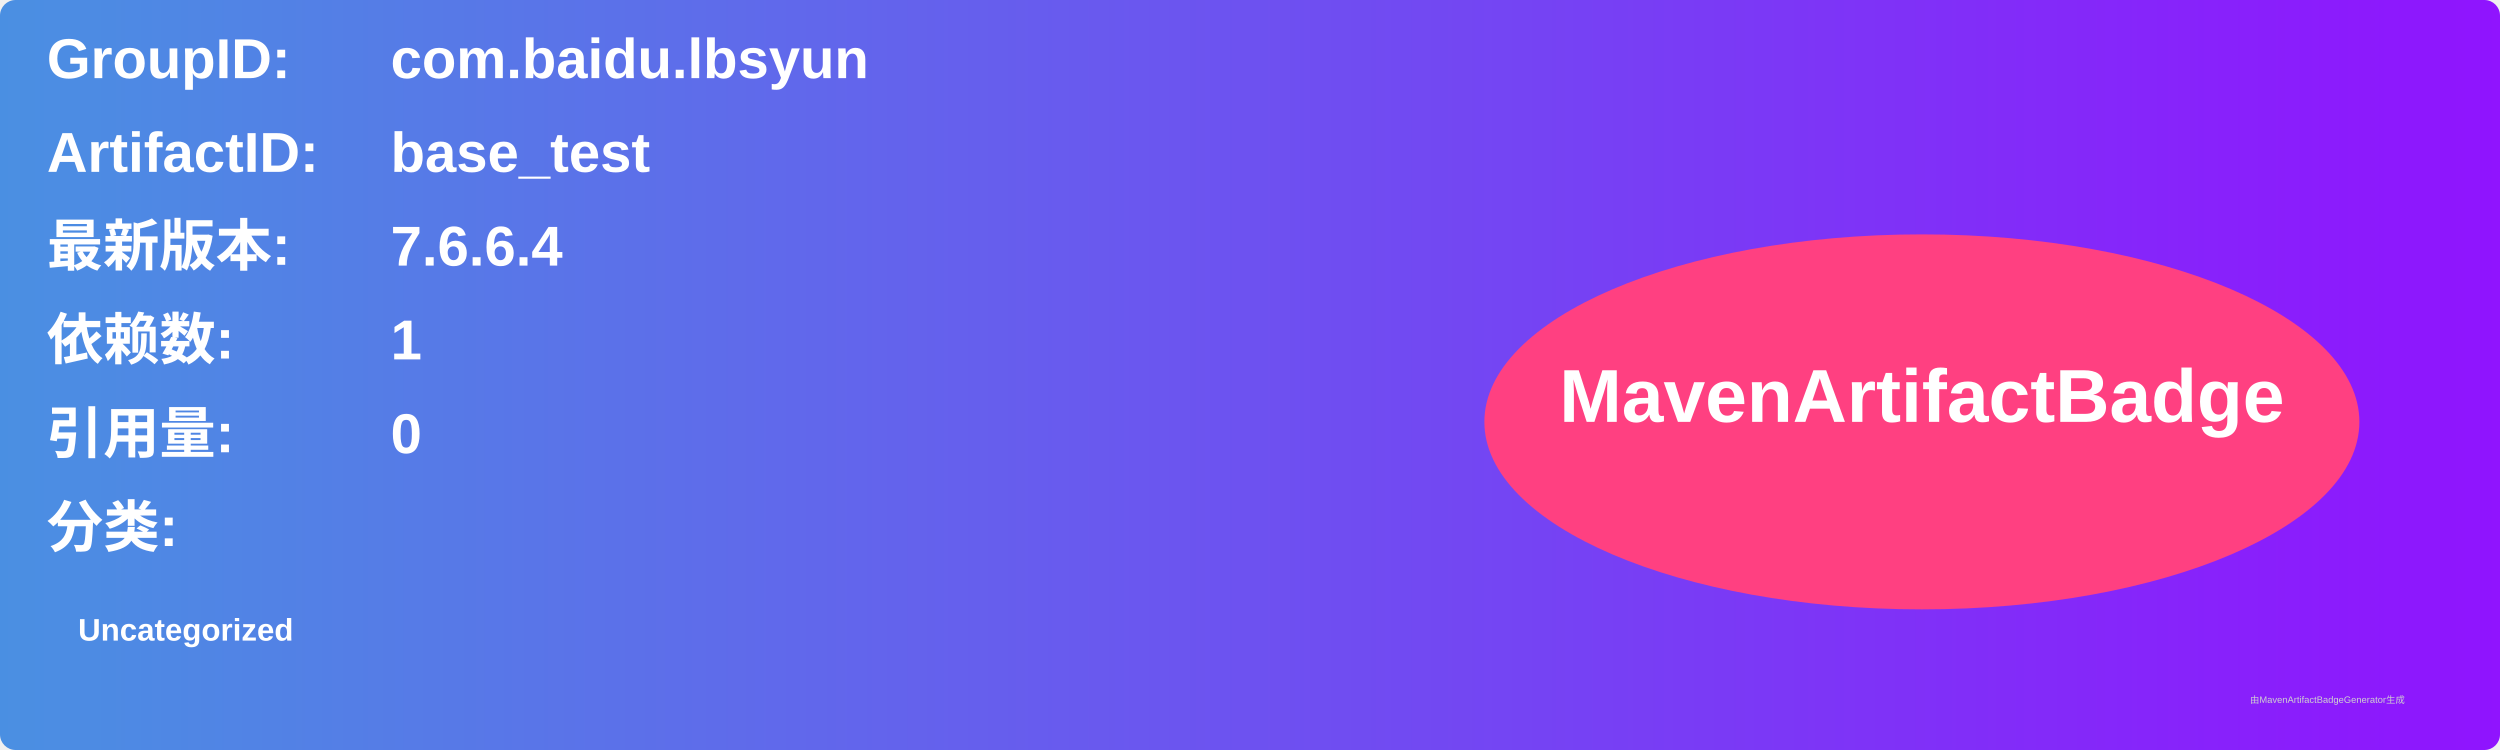
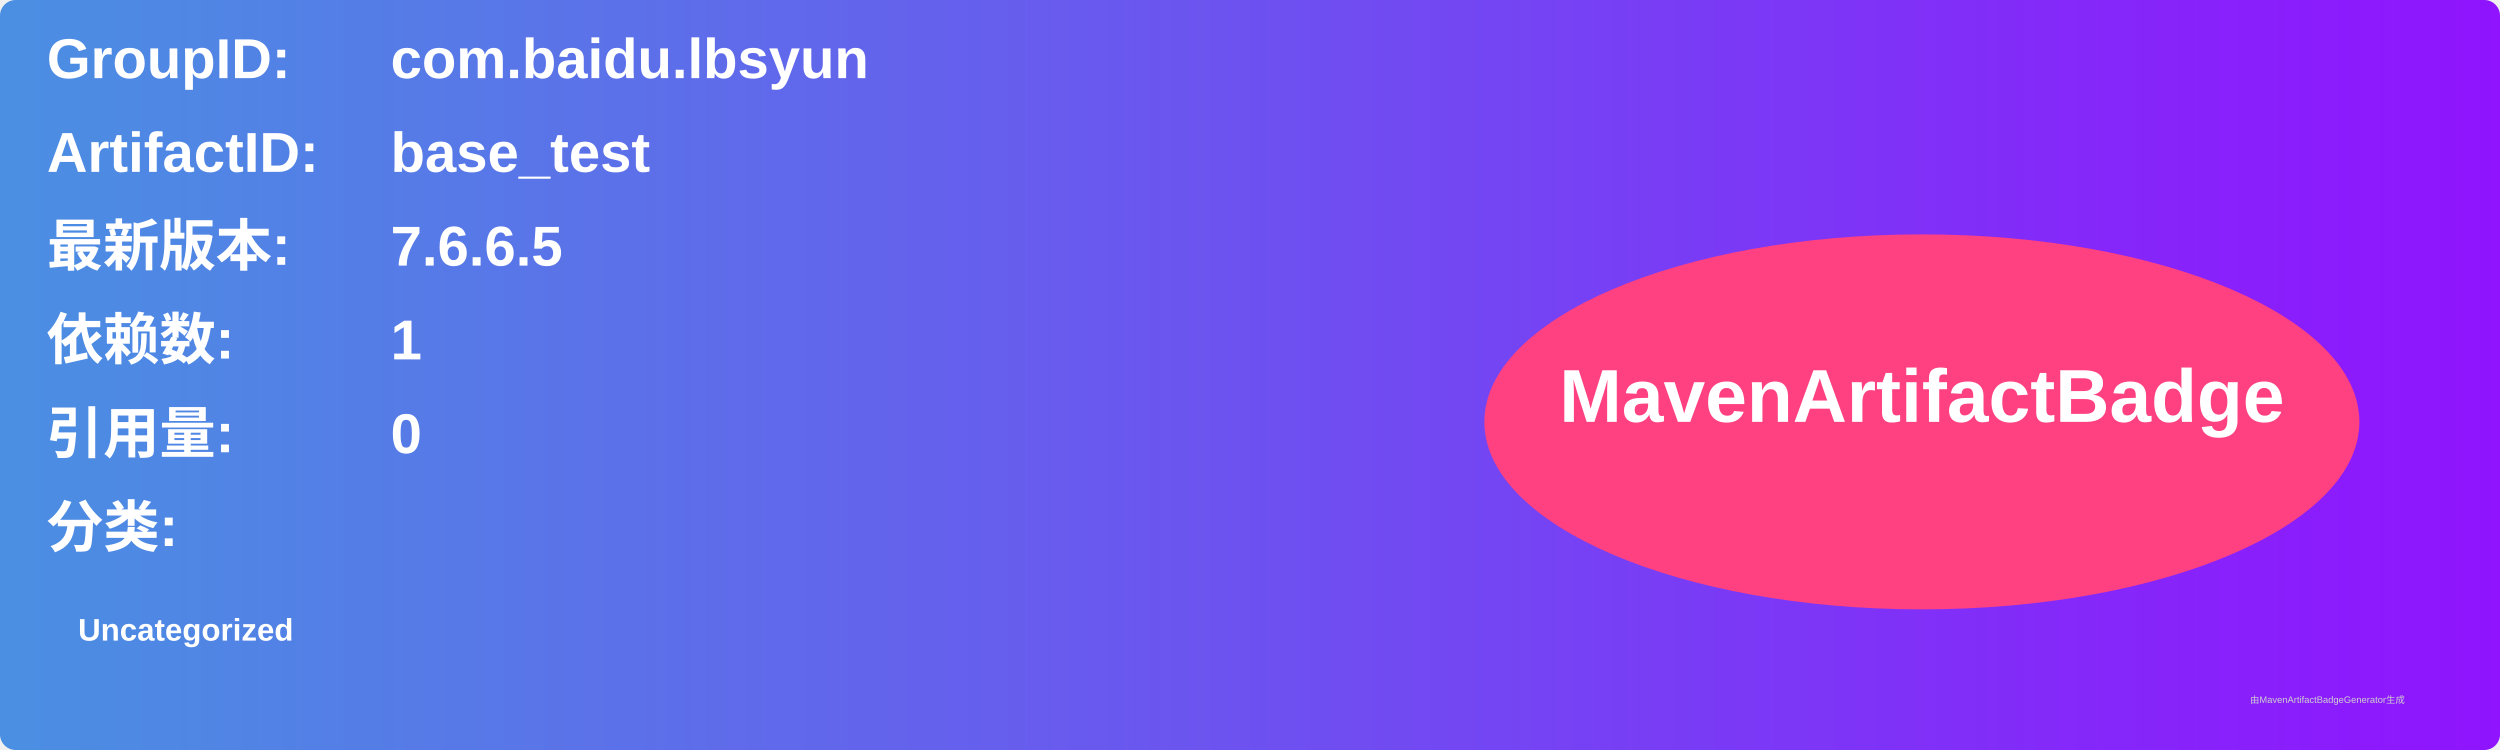
<svg xmlns="http://www.w3.org/2000/svg" width="800" height="240" viewBox="0 0 800 240">
  <linearGradient id="grad" x1="0%" y1="0%" x2="100%" y2="0%">
    <stop offset="0%" stop-color="#4a90e2" />
    <stop offset="100%" stop-color="#9013fe" />
  </linearGradient>
  <rect width="100%" height="100%" rx="5" ry="5" fill="url(#grad)" />
  <g transform="translate(15, 15)">
    <text x="0" y="10" font-family="Arial" font-size="18" fill="white" font-weight="bold" width="260">GroupID:</text>
    <text x="110" y="10" font-family="Arial" font-size="18" fill="white" font-weight="bold" width="460">com.baidu.lbsyun</text>
    <text x="0" y="40" font-family="Arial" font-size="18" fill="white" font-weight="bold" width="260">ArtifactID:</text>
    <text x="110" y="40" font-family="Arial" font-size="18" fill="white" font-weight="bold" width="460">base_test</text>
    <text x="0" y="70" font-family="Arial" font-size="18" fill="white" font-weight="bold">最新版本:</text>
    <text x="110" y="70" font-family="Arial" font-size="18" fill="white" font-weight="bold">
-       <tspan font-weight="bold">7.6.6.4</tspan>
+       <tspan font-weight="bold">7.6.6.5</tspan>
    </text>
    <text x="0" y="100" font-family="Arial" font-size="18" fill="white" font-weight="bold">依赖数: </text>
    <text x="110" y="100" font-family="Arial" font-size="18" fill="white">
      <tspan font-weight="bold">1</tspan>
    </text>
    <text x="0" y="130" font-family="Arial" font-size="18" fill="white" font-weight="bold">引用量: </text>
    <text x="110" y="130" font-family="Arial" font-size="18" fill="white">
      <tspan font-weight="bold">0</tspan>
    </text>
    <text x="0" y="160" font-family="Arial" font-size="18" fill="white" font-weight="bold">分类:</text>
    <text x="10" y="190" font-family="Arial" font-size="10" fill="white">
      <tspan font-weight="bold">Uncategorized</tspan>
    </text>
    <ellipse cx="600" cy="120" rx="140" ry="60" fill="#ff4081" />
    <text x="600" y="120" text-anchor="middle" font-family="Arial" font-size="24" fill="white" font-weight="bold">MavenArtifactBadge</text>
  </g>
  <text x="720" y="225" font-family="Arial" font-size="3" fill="#d0d0d0">由MavenArtifactBadgeGenerator生成</text>
</svg>
